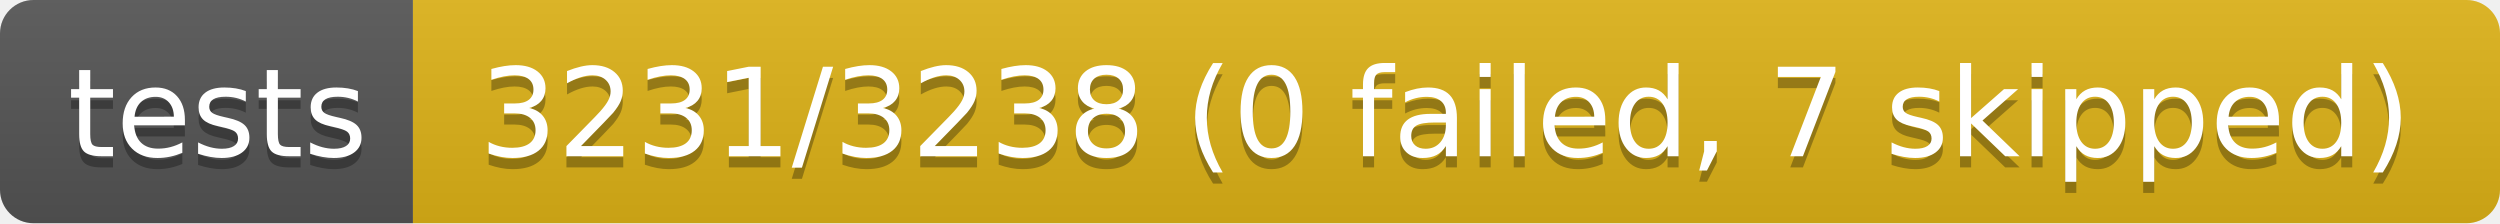
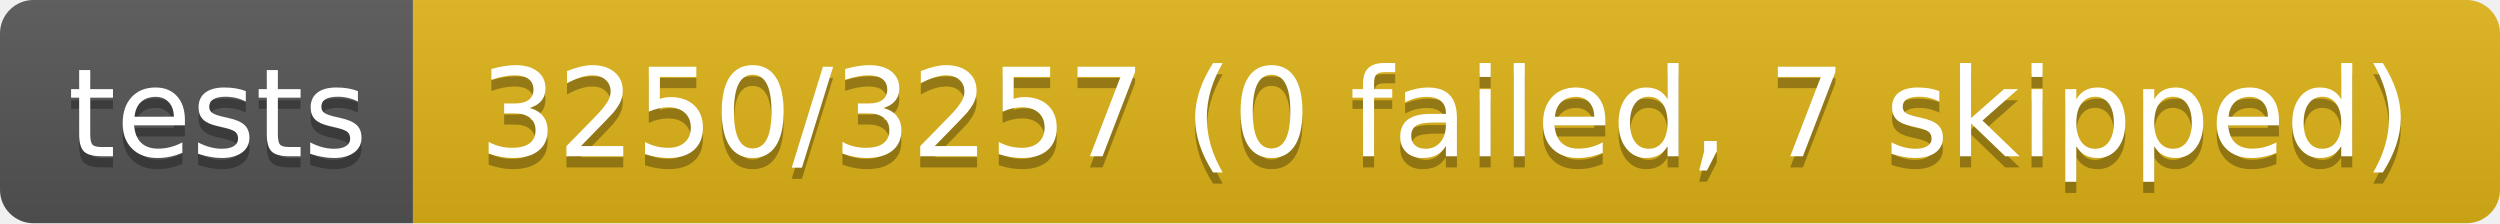
- <svg xmlns="http://www.w3.org/2000/svg" width="224" height="20" role="img" aria-label="tests: 3231/3238 (0 failed, 7 skipped)">
+ <svg xmlns="http://www.w3.org/2000/svg" width="224" height="20" role="img" aria-label="tests: 3250/3257 (0 failed, 7 skipped)">
  <linearGradient id="s" x2="0" y2="100%">
    <stop offset="0" stop-color="#bbb" stop-opacity=".1" />
    <stop offset="1" stop-opacity=".1" />
  </linearGradient>
  <clipPath id="r">
    <rect width="224" height="20" rx="3" fill="#fff" />
  </clipPath>
  <g clip-path="url(#r)">
    <rect width="37" height="20" fill="#555" />
    <rect x="37" width="187" height="20" fill="#dfb317" />
    <rect width="224" height="20" fill="url(#s)" />
  </g>
  <g fill="#fff" text-anchor="middle" font-family="Verdana,Geneva,DejaVu Sans,sans-serif" text-rendering="geometricPrecision" font-size="110">
    <text aria-hidden="true" x="195" y="150" fill="#010101" fill-opacity=".3" transform="scale(.1)" textLength="270">tests</text>
    <text x="195" y="140" transform="scale(.1)" fill="#fff" textLength="270">tests</text>
-     <text aria-hidden="true" x="1295" y="150" fill="#010101" fill-opacity=".3" transform="scale(.1)" textLength="1770">3231/3238 (0 failed, 7 skipped)</text>
-     <text x="1295" y="140" transform="scale(.1)" fill="#fff" textLength="1770">3231/3238 (0 failed, 7 skipped)</text>
+     <text aria-hidden="true" x="1295" y="150" fill="#010101" fill-opacity=".3" transform="scale(.1)" textLength="1770">3250/3257 (0 failed, 7 skipped)</text>
+     <text x="1295" y="140" transform="scale(.1)" fill="#fff" textLength="1770">3250/3257 (0 failed, 7 skipped)</text>
  </g>
</svg>
